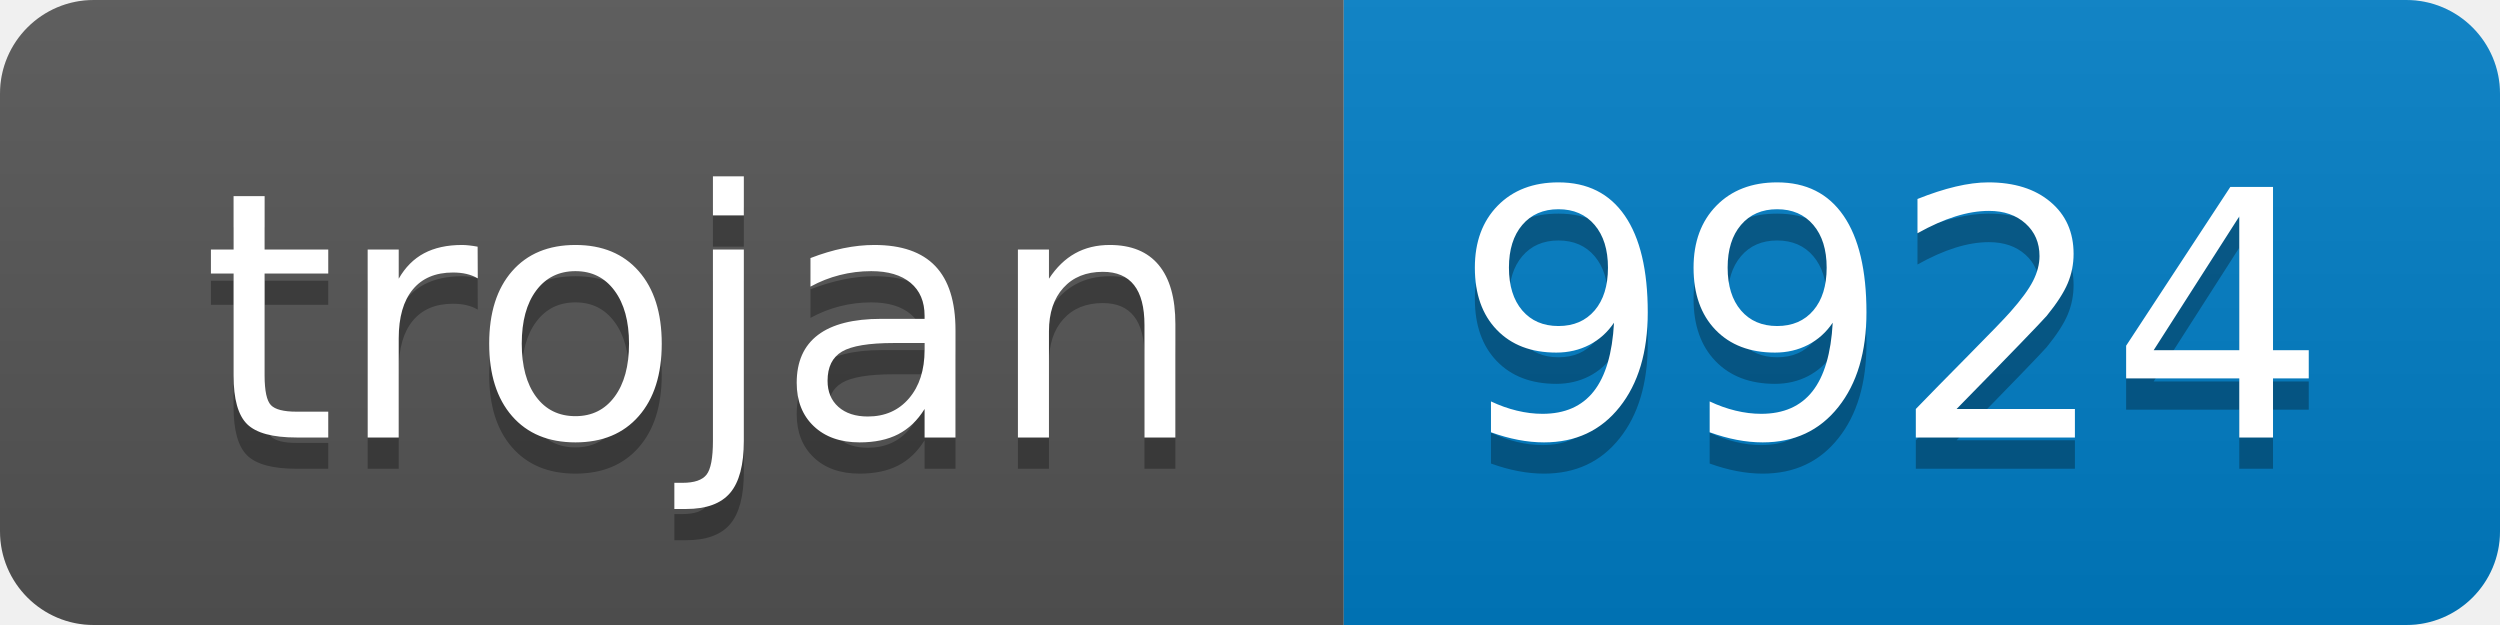
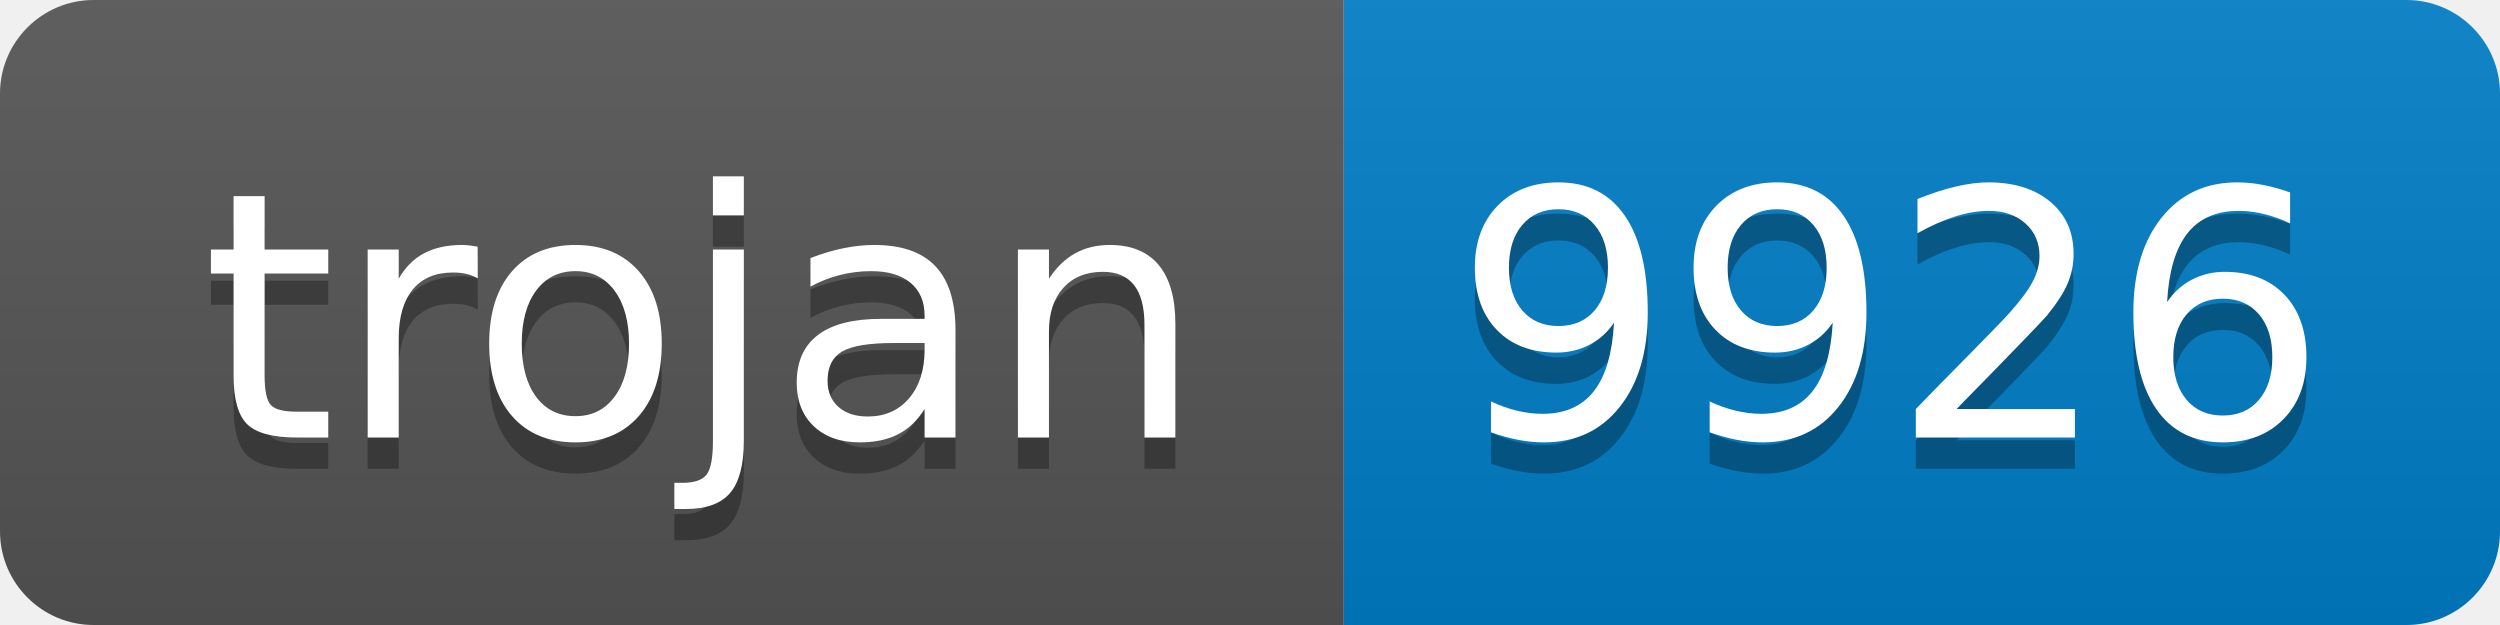
- <svg xmlns="http://www.w3.org/2000/svg" width="80" height="20" role="img" aria-label="trojan: 9924">
+ <svg xmlns="http://www.w3.org/2000/svg" width="80" height="20" role="img" aria-label="trojan: 9926">
  <linearGradient id="s" x2="0" y2="100%">
    <stop offset="0" stop-color="#bbb" stop-opacity=".1" />
    <stop offset="1" stop-opacity=".1" />
  </linearGradient>
  <clipPath id="r">
    <rect width="80" height="20" rx="3" fill="#fff" />
  </clipPath>
  <g clip-path="url(#r)">
    <rect width="43" height="20" fill="#555" />
    <rect x="43" width="37" height="20" fill="#007ec6" />
    <rect width="80" height="20" fill="url(#s)" />
  </g>
  <g fill="#fff" text-anchor="middle" font-family="Verdana,Geneva,DejaVu Sans,sans-serif" text-rendering="geometricPrecision" font-size="110">
    <text aria-hidden="true" x="225" y="150" fill="#010101" fill-opacity=".3" transform="scale(.1)" textLength="330">trojan</text>
    <text x="225" y="140" transform="scale(.1)" fill="#fff" textLength="330">trojan</text>
-     <text aria-hidden="true" x="605" y="150" fill="#010101" fill-opacity=".3" transform="scale(.1)" textLength="270">9924</text>
-     <text x="605" y="140" transform="scale(.1)" fill="#fff" textLength="270">9924</text>
+     <text aria-hidden="true" x="605" y="150" fill="#010101" fill-opacity=".3" transform="scale(.1)" textLength="270">9926</text>
+     <text x="605" y="140" transform="scale(.1)" fill="#fff" textLength="270">9926</text>
  </g>
</svg>
